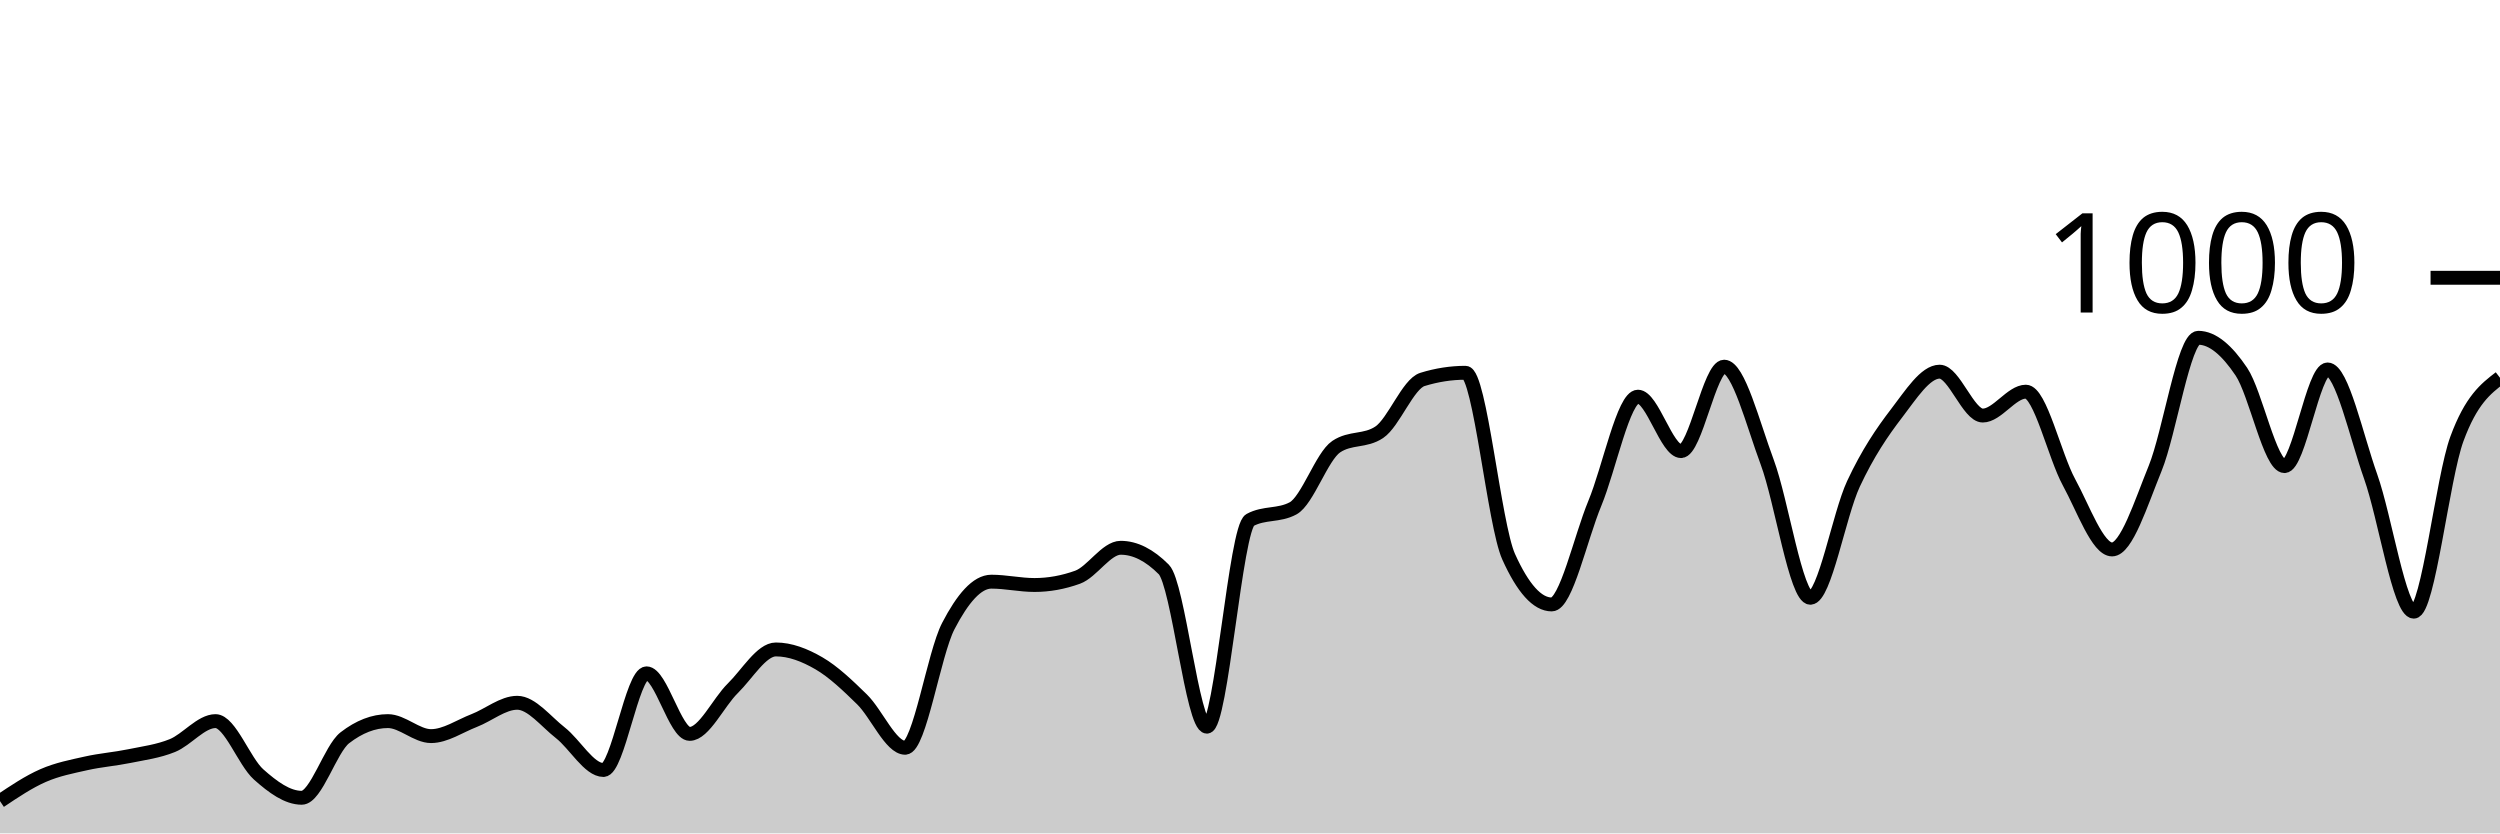
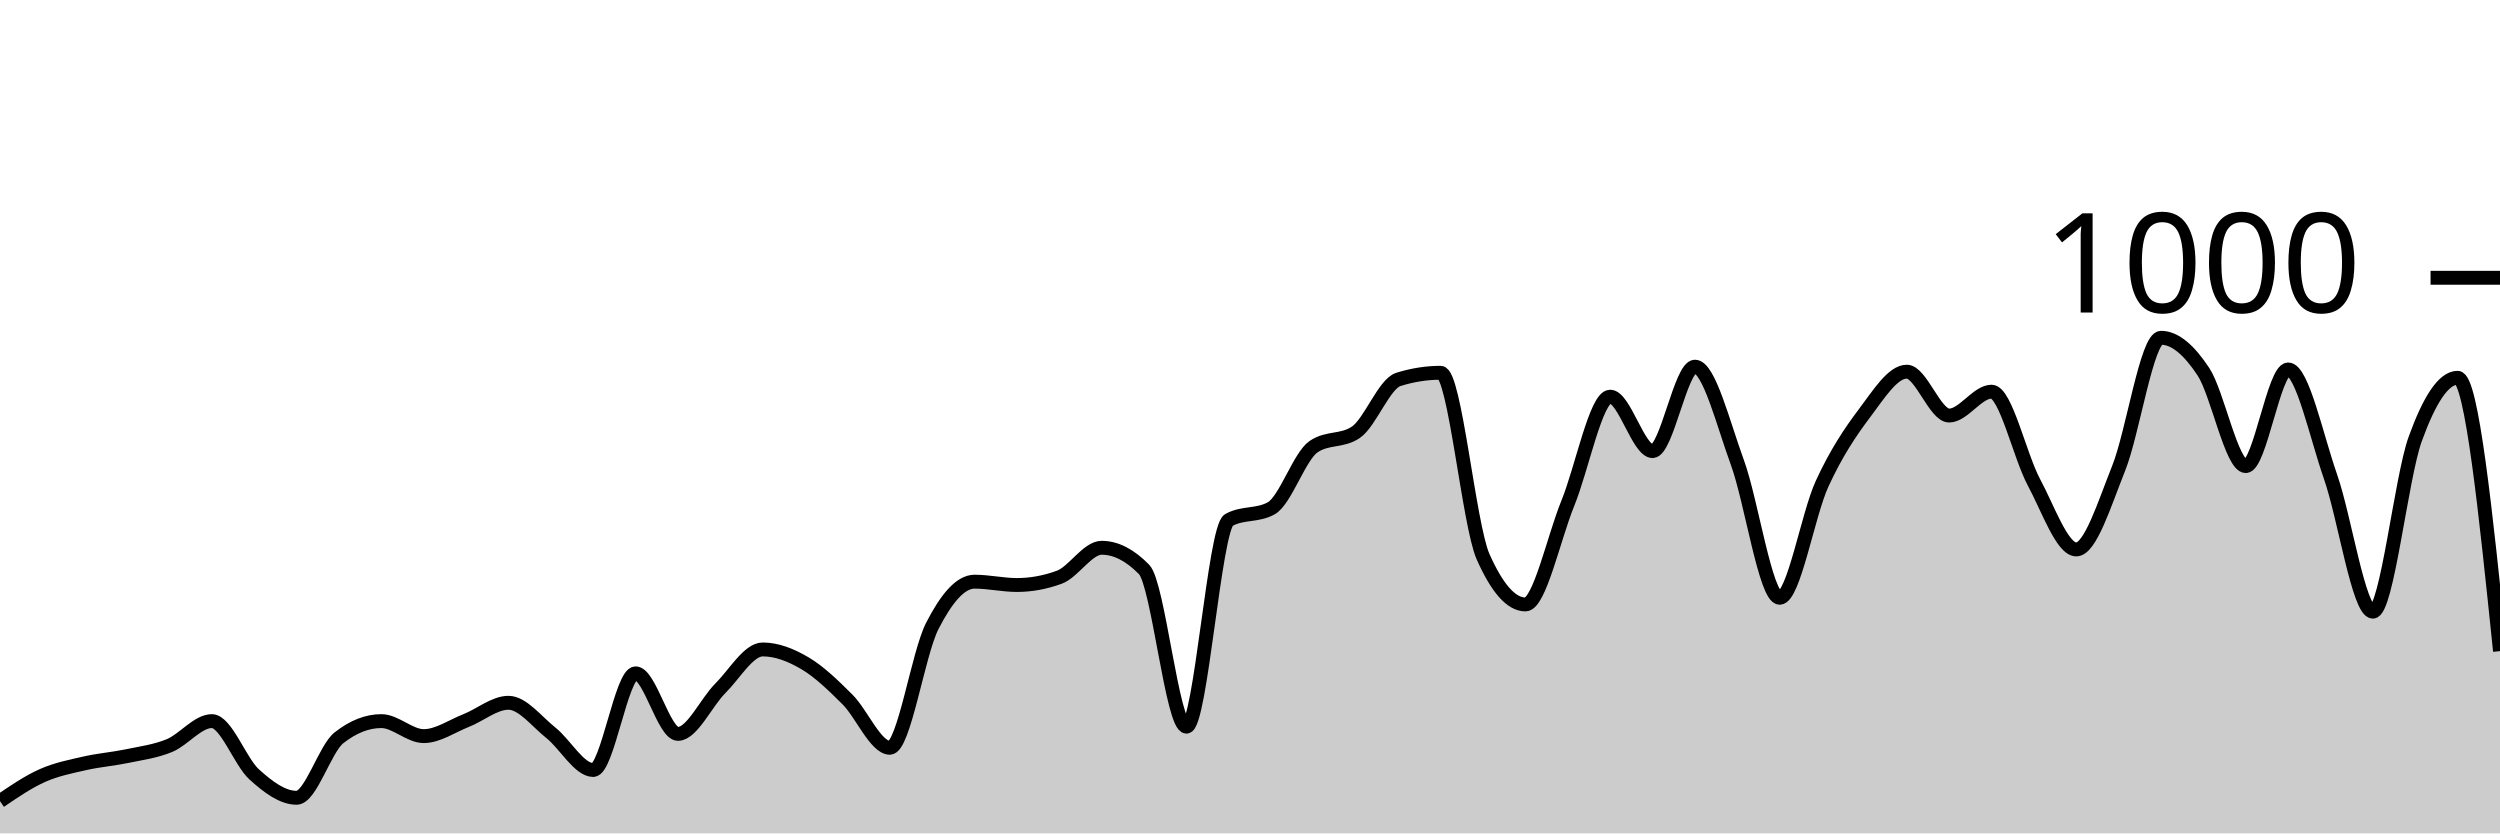
<svg xmlns="http://www.w3.org/2000/svg" viewBox="0 0 180 60">
  <g transform="translate(0,20)">
-     <path class="area" fill="rgba(0, 0, 0, 0.2)" d="M0,37.68C1.034,36.987,2.069,36.293,3.103,35.84C4.138,35.387,5.172,35.193,6.207,34.96C7.241,34.727,8.276,34.653,9.31,34.44C10.345,34.227,11.379,34.1,12.414,33.68C13.448,33.26,14.483,31.92,15.517,31.92C16.552,31.92,17.586,34.84,18.621,35.76C19.655,36.68,20.69,37.44,21.724,37.44C22.759,37.44,23.793,33.92,24.828,33.12C25.862,32.32,26.897,31.92,27.931,31.92C28.966,31.92,30,33,31.034,33C32.069,33,33.103,32.28,34.138,31.88C35.172,31.48,36.207,30.6,37.241,30.6C38.276,30.6,39.31,31.953,40.345,32.76C41.379,33.567,42.414,35.44,43.448,35.44C44.483,35.44,45.517,28.48,46.552,28.48C47.586,28.48,48.621,32.84,49.655,32.84C50.69,32.84,51.724,30.573,52.759,29.56C53.793,28.547,54.828,26.76,55.862,26.76C56.897,26.76,57.931,27.16,58.966,27.76C60,28.36,61.034,29.347,62.069,30.36C63.103,31.373,64.138,33.84,65.172,33.84C66.207,33.84,67.241,27.073,68.276,25.08C69.31,23.087,70.345,21.88,71.379,21.88C72.414,21.88,73.448,22.12,74.483,22.12C75.517,22.12,76.552,21.933,77.586,21.56C78.621,21.187,79.655,19.44,80.69,19.44C81.724,19.44,82.759,19.96,83.793,21C84.828,22.04,85.862,32.32,86.897,32.32C87.931,32.32,88.966,18,90,17.44C91.034,16.88,92.069,17.16,93.103,16.6C94.138,16.04,95.172,12.853,96.207,12.16C97.241,11.467,98.276,11.813,99.31,11.12C100.345,10.427,101.379,7.64,102.414,7.32C103.448,7,104.483,6.84,105.517,6.84C106.552,6.84,107.586,17.787,108.621,20.08C109.655,22.373,110.69,23.52,111.724,23.52C112.759,23.52,113.793,18.733,114.828,16.24C115.862,13.747,116.897,8.56,117.931,8.56C118.966,8.56,120,12.48,121.034,12.48C122.069,12.48,123.103,6.4,124.138,6.4C125.172,6.4,126.207,10.507,127.241,13.28C128.276,16.053,129.31,23.04,130.345,23.04C131.379,23.04,132.414,17.053,133.448,14.84C134.483,12.627,135.517,11.107,136.552,9.76C137.586,8.413,138.621,6.76,139.655,6.76C140.69,6.76,141.724,9.92,142.759,9.92C143.793,9.92,144.828,8.2,145.862,8.2C146.897,8.2,147.931,12.827,148.966,14.72C150,16.613,151.034,19.56,152.069,19.56C153.103,19.56,154.138,16.26,155.172,13.72C156.207,11.18,157.241,4.32,158.276,4.32C159.31,4.32,160.345,5.22,161.379,6.76C162.414,8.3,163.448,13.56,164.483,13.56C165.517,13.56,166.552,6.6,167.586,6.6C168.621,6.6,169.655,11.413,170.69,14.32C171.724,17.227,172.759,24.04,173.793,24.04C174.828,24.04,175.862,14.407,176.897,11.6C177.931,8.793,178.966,7.997,180,7.2L180,40C178.966,40,177.931,40,176.897,40C175.862,40,174.828,40,173.793,40C172.759,40,171.724,40,170.69,40C169.655,40,168.621,40,167.586,40C166.552,40,165.517,40,164.483,40C163.448,40,162.414,40,161.379,40C160.345,40,159.31,40,158.276,40C157.241,40,156.207,40,155.172,40C154.138,40,153.103,40,152.069,40C151.034,40,150,40,148.966,40C147.931,40,146.897,40,145.862,40C144.828,40,143.793,40,142.759,40C141.724,40,140.69,40,139.655,40C138.621,40,137.586,40,136.552,40C135.517,40,134.483,40,133.448,40C132.414,40,131.379,40,130.345,40C129.31,40,128.276,40,127.241,40C126.207,40,125.172,40,124.138,40C123.103,40,122.069,40,121.034,40C120,40,118.966,40,117.931,40C116.897,40,115.862,40,114.828,40C113.793,40,112.759,40,111.724,40C110.69,40,109.655,40,108.621,40C107.586,40,106.552,40,105.517,40C104.483,40,103.448,40,102.414,40C101.379,40,100.345,40,99.31,40C98.276,40,97.241,40,96.207,40C95.172,40,94.138,40,93.103,40C92.069,40,91.034,40,90,40C88.966,40,87.931,40,86.897,40C85.862,40,84.828,40,83.793,40C82.759,40,81.724,40,80.69,40C79.655,40,78.621,40,77.586,40C76.552,40,75.517,40,74.483,40C73.448,40,72.414,40,71.379,40C70.345,40,69.31,40,68.276,40C67.241,40,66.207,40,65.172,40C64.138,40,63.103,40,62.069,40C61.034,40,60,40,58.966,40C57.931,40,56.897,40,55.862,40C54.828,40,53.793,40,52.759,40C51.724,40,50.69,40,49.655,40C48.621,40,47.586,40,46.552,40C45.517,40,44.483,40,43.448,40C42.414,40,41.379,40,40.345,40C39.31,40,38.276,40,37.241,40C36.207,40,35.172,40,34.138,40C33.103,40,32.069,40,31.034,40C30,40,28.966,40,27.931,40C26.897,40,25.862,40,24.828,40C23.793,40,22.759,40,21.724,40C20.69,40,19.655,40,18.621,40C17.586,40,16.552,40,15.517,40C14.483,40,13.448,40,12.414,40C11.379,40,10.345,40,9.31,40C8.276,40,7.241,40,6.207,40C5.172,40,4.138,40,3.103,40C2.069,40,1.034,40,0,40Z" />
-     <path class="line" stroke="black" fill="none" d="M0,37.68C1.034,36.987,2.069,36.293,3.103,35.84C4.138,35.387,5.172,35.193,6.207,34.96C7.241,34.727,8.276,34.653,9.31,34.44C10.345,34.227,11.379,34.1,12.414,33.68C13.448,33.26,14.483,31.92,15.517,31.92C16.552,31.92,17.586,34.84,18.621,35.76C19.655,36.68,20.69,37.44,21.724,37.44C22.759,37.44,23.793,33.92,24.828,33.12C25.862,32.32,26.897,31.92,27.931,31.92C28.966,31.92,30,33,31.034,33C32.069,33,33.103,32.28,34.138,31.88C35.172,31.48,36.207,30.6,37.241,30.6C38.276,30.6,39.31,31.953,40.345,32.76C41.379,33.567,42.414,35.44,43.448,35.44C44.483,35.44,45.517,28.48,46.552,28.48C47.586,28.48,48.621,32.84,49.655,32.84C50.69,32.84,51.724,30.573,52.759,29.56C53.793,28.547,54.828,26.76,55.862,26.76C56.897,26.76,57.931,27.16,58.966,27.76C60,28.36,61.034,29.347,62.069,30.36C63.103,31.373,64.138,33.84,65.172,33.84C66.207,33.84,67.241,27.073,68.276,25.08C69.31,23.087,70.345,21.88,71.379,21.88C72.414,21.88,73.448,22.12,74.483,22.12C75.517,22.12,76.552,21.933,77.586,21.56C78.621,21.187,79.655,19.44,80.69,19.44C81.724,19.44,82.759,19.96,83.793,21C84.828,22.04,85.862,32.32,86.897,32.32C87.931,32.32,88.966,18,90,17.44C91.034,16.88,92.069,17.16,93.103,16.6C94.138,16.04,95.172,12.853,96.207,12.16C97.241,11.467,98.276,11.813,99.31,11.12C100.345,10.427,101.379,7.64,102.414,7.32C103.448,7,104.483,6.84,105.517,6.84C106.552,6.84,107.586,17.787,108.621,20.08C109.655,22.373,110.69,23.52,111.724,23.52C112.759,23.52,113.793,18.733,114.828,16.24C115.862,13.747,116.897,8.56,117.931,8.56C118.966,8.56,120,12.48,121.034,12.48C122.069,12.48,123.103,6.4,124.138,6.4C125.172,6.4,126.207,10.507,127.241,13.28C128.276,16.053,129.31,23.04,130.345,23.04C131.379,23.04,132.414,17.053,133.448,14.84C134.483,12.627,135.517,11.107,136.552,9.76C137.586,8.413,138.621,6.76,139.655,6.76C140.69,6.76,141.724,9.92,142.759,9.92C143.793,9.92,144.828,8.2,145.862,8.2C146.897,8.2,147.931,12.827,148.966,14.72C150,16.613,151.034,19.56,152.069,19.56C153.103,19.56,154.138,16.26,155.172,13.72C156.207,11.18,157.241,4.32,158.276,4.32C159.31,4.32,160.345,5.22,161.379,6.76C162.414,8.3,163.448,13.56,164.483,13.56C165.517,13.56,166.552,6.6,167.586,6.6C168.621,6.6,169.655,11.413,170.69,14.32C171.724,17.227,172.759,24.04,173.793,24.04C174.828,24.04,175.862,14.407,176.897,11.6C177.931,8.793,178.966,7.997,180,7.2" />
+     <path class="area" fill="rgba(0, 0, 0, 0.2)" d="M0,37.68C1.017,36.987,2.034,36.293,3.051,35.84C4.068,35.387,5.085,35.193,6.102,34.96C7.119,34.727,8.136,34.653,9.153,34.44C10.169,34.227,11.186,34.1,12.203,33.68C13.22,33.26,14.237,31.92,15.254,31.92C16.271,31.92,17.288,34.84,18.305,35.76C19.322,36.68,20.339,37.44,21.356,37.44C22.373,37.44,23.39,33.92,24.407,33.12C25.424,32.32,26.441,31.92,27.458,31.92C28.475,31.92,29.492,33,30.508,33C31.525,33,32.542,32.28,33.559,31.88C34.576,31.48,35.593,30.6,36.61,30.6C37.627,30.6,38.644,31.953,39.661,32.76C40.678,33.567,41.695,35.44,42.712,35.44C43.729,35.44,44.746,28.48,45.763,28.48C46.78,28.48,47.797,32.84,48.814,32.84C49.831,32.84,50.847,30.573,51.864,29.56C52.881,28.547,53.898,26.76,54.915,26.76C55.932,26.76,56.949,27.16,57.966,27.76C58.983,28.36,60,29.347,61.017,30.36C62.034,31.373,63.051,33.84,64.068,33.84C65.085,33.84,66.102,27.073,67.119,25.08C68.136,23.087,69.153,21.88,70.169,21.88C71.186,21.88,72.203,22.12,73.22,22.12C74.237,22.12,75.254,21.933,76.271,21.56C77.288,21.187,78.305,19.44,79.322,19.44C80.339,19.44,81.356,19.96,82.373,21C83.39,22.04,84.407,32.32,85.424,32.32C86.441,32.32,87.458,18,88.475,17.44C89.492,16.88,90.508,17.16,91.525,16.6C92.542,16.04,93.559,12.853,94.576,12.16C95.593,11.467,96.61,11.813,97.627,11.12C98.644,10.427,99.661,7.64,100.678,7.32C101.695,7,102.712,6.84,103.729,6.84C104.746,6.84,105.763,17.787,106.78,20.08C107.797,22.373,108.814,23.52,109.831,23.52C110.847,23.52,111.864,18.733,112.881,16.24C113.898,13.747,114.915,8.56,115.932,8.56C116.949,8.56,117.966,12.48,118.983,12.48C120,12.48,121.017,6.4,122.034,6.4C123.051,6.4,124.068,10.507,125.085,13.28C126.102,16.053,127.119,23.04,128.136,23.04C129.153,23.04,130.169,17.053,131.186,14.84C132.203,12.627,133.22,11.107,134.237,9.76C135.254,8.413,136.271,6.76,137.288,6.76C138.305,6.76,139.322,9.92,140.339,9.92C141.356,9.92,142.373,8.2,143.39,8.2C144.407,8.2,145.424,12.827,146.441,14.72C147.458,16.613,148.475,19.56,149.492,19.56C150.508,19.56,151.525,16.26,152.542,13.72C153.559,11.18,154.576,4.32,155.593,4.32C156.61,4.32,157.627,5.22,158.644,6.76C159.661,8.3,160.678,13.56,161.695,13.56C162.712,13.56,163.729,6.6,164.746,6.6C165.763,6.6,166.78,11.413,167.797,14.32C168.814,17.227,169.831,24.04,170.847,24.04C171.864,24.04,172.881,14.407,173.898,11.6C174.915,8.793,175.932,7.2,176.949,7.2C177.966,7.2,178.983,17.04,180,26.88L180,40C178.983,40,177.966,40,176.949,40C175.932,40,174.915,40,173.898,40C172.881,40,171.864,40,170.847,40C169.831,40,168.814,40,167.797,40C166.78,40,165.763,40,164.746,40C163.729,40,162.712,40,161.695,40C160.678,40,159.661,40,158.644,40C157.627,40,156.61,40,155.593,40C154.576,40,153.559,40,152.542,40C151.525,40,150.508,40,149.492,40C148.475,40,147.458,40,146.441,40C145.424,40,144.407,40,143.39,40C142.373,40,141.356,40,140.339,40C139.322,40,138.305,40,137.288,40C136.271,40,135.254,40,134.237,40C133.22,40,132.203,40,131.186,40C130.169,40,129.153,40,128.136,40C127.119,40,126.102,40,125.085,40C124.068,40,123.051,40,122.034,40C121.017,40,120,40,118.983,40C117.966,40,116.949,40,115.932,40C114.915,40,113.898,40,112.881,40C111.864,40,110.847,40,109.831,40C108.814,40,107.797,40,106.78,40C105.763,40,104.746,40,103.729,40C102.712,40,101.695,40,100.678,40C99.661,40,98.644,40,97.627,40C96.61,40,95.593,40,94.576,40C93.559,40,92.542,40,91.525,40C90.508,40,89.492,40,88.475,40C87.458,40,86.441,40,85.424,40C84.407,40,83.39,40,82.373,40C81.356,40,80.339,40,79.322,40C78.305,40,77.288,40,76.271,40C75.254,40,74.237,40,73.22,40C72.203,40,71.186,40,70.169,40C69.153,40,68.136,40,67.119,40C66.102,40,65.085,40,64.068,40C63.051,40,62.034,40,61.017,40C60,40,58.983,40,57.966,40C56.949,40,55.932,40,54.915,40C53.898,40,52.881,40,51.864,40C50.847,40,49.831,40,48.814,40C47.797,40,46.78,40,45.763,40C44.746,40,43.729,40,42.712,40C41.695,40,40.678,40,39.661,40C38.644,40,37.627,40,36.61,40C35.593,40,34.576,40,33.559,40C32.542,40,31.525,40,30.508,40C29.492,40,28.475,40,27.458,40C26.441,40,25.424,40,24.407,40C23.39,40,22.373,40,21.356,40C20.339,40,19.322,40,18.305,40C17.288,40,16.271,40,15.254,40C14.237,40,13.22,40,12.203,40C11.186,40,10.169,40,9.153,40C8.136,40,7.119,40,6.102,40C5.085,40,4.068,40,3.051,40C2.034,40,1.017,40,0,40Z" />
+     <path class="line" stroke="black" fill="none" d="M0,37.68C1.017,36.987,2.034,36.293,3.051,35.84C4.068,35.387,5.085,35.193,6.102,34.96C7.119,34.727,8.136,34.653,9.153,34.44C10.169,34.227,11.186,34.1,12.203,33.68C13.22,33.26,14.237,31.92,15.254,31.92C16.271,31.92,17.288,34.84,18.305,35.76C19.322,36.68,20.339,37.44,21.356,37.44C22.373,37.44,23.39,33.92,24.407,33.12C25.424,32.32,26.441,31.92,27.458,31.92C28.475,31.92,29.492,33,30.508,33C31.525,33,32.542,32.28,33.559,31.88C34.576,31.48,35.593,30.6,36.61,30.6C37.627,30.6,38.644,31.953,39.661,32.76C40.678,33.567,41.695,35.44,42.712,35.44C43.729,35.44,44.746,28.48,45.763,28.48C46.78,28.48,47.797,32.84,48.814,32.84C49.831,32.84,50.847,30.573,51.864,29.56C52.881,28.547,53.898,26.76,54.915,26.76C55.932,26.76,56.949,27.16,57.966,27.76C58.983,28.36,60,29.347,61.017,30.36C62.034,31.373,63.051,33.84,64.068,33.84C65.085,33.84,66.102,27.073,67.119,25.08C68.136,23.087,69.153,21.88,70.169,21.88C71.186,21.88,72.203,22.12,73.22,22.12C74.237,22.12,75.254,21.933,76.271,21.56C77.288,21.187,78.305,19.44,79.322,19.44C80.339,19.44,81.356,19.96,82.373,21C83.39,22.04,84.407,32.32,85.424,32.32C86.441,32.32,87.458,18,88.475,17.44C89.492,16.88,90.508,17.16,91.525,16.6C92.542,16.04,93.559,12.853,94.576,12.16C95.593,11.467,96.61,11.813,97.627,11.12C98.644,10.427,99.661,7.64,100.678,7.32C101.695,7,102.712,6.84,103.729,6.84C104.746,6.84,105.763,17.787,106.78,20.08C107.797,22.373,108.814,23.52,109.831,23.52C110.847,23.52,111.864,18.733,112.881,16.24C113.898,13.747,114.915,8.56,115.932,8.56C116.949,8.56,117.966,12.48,118.983,12.48C120,12.48,121.017,6.4,122.034,6.4C123.051,6.4,124.068,10.507,125.085,13.28C126.102,16.053,127.119,23.04,128.136,23.04C129.153,23.04,130.169,17.053,131.186,14.84C132.203,12.627,133.22,11.107,134.237,9.76C135.254,8.413,136.271,6.76,137.288,6.76C138.305,6.76,139.322,9.92,140.339,9.92C141.356,9.92,142.373,8.2,143.39,8.2C144.407,8.2,145.424,12.827,146.441,14.72C147.458,16.613,148.475,19.56,149.492,19.56C150.508,19.56,151.525,16.26,152.542,13.72C153.559,11.18,154.576,4.32,155.593,4.32C156.61,4.32,157.627,5.22,158.644,6.76C159.661,8.3,160.678,13.56,161.695,13.56C162.712,13.56,163.729,6.6,164.746,6.6C165.763,6.6,166.78,11.413,167.797,14.32C168.814,17.227,169.831,24.04,170.847,24.04C171.864,24.04,172.881,14.407,173.898,11.6C174.915,8.793,175.932,7.2,176.949,7.2C177.966,7.2,178.983,17.04,180,26.88" />
    <path class="axis-ceiling" stroke-width="1" stroke="black" fill="none" d="M175,0L180,0" />
    <text class="axis-ceiling-label" font-family="sans-serif" text-anchor="end" font-size="10px" x="170" y="2.5">1000</text>
  </g>
</svg>
